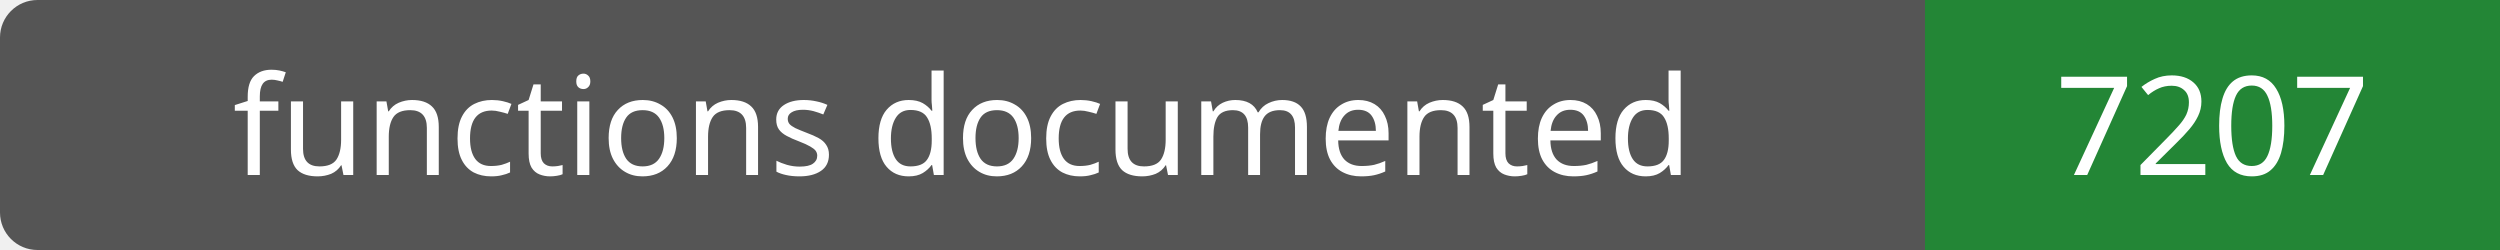
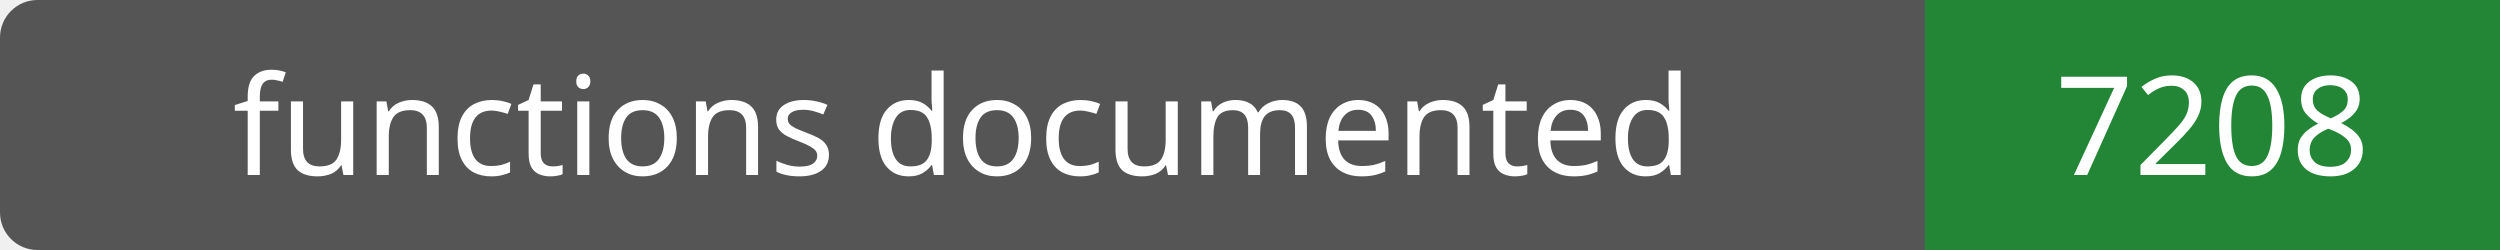
- <svg xmlns="http://www.w3.org/2000/svg" width="200" height="20" role="img" aria-label="functions documented: 7207">
+ <svg xmlns="http://www.w3.org/2000/svg" width="200" height="20" role="img" aria-label="functions documented: 7208">
  <rect width="200" height="20" rx="3" fill="#555" />
  <path fill="#238636" d="M154 0h46v20H154z" />
  <g fill="#fff" text-anchor="middle" font-family="Verdana,sans-serif" font-size="11">
    <text x="77.0" y="14">functions documented</text>
-     <text x="177.0" y="14">7207</text>
+     <text x="177.0" y="14">7208</text>
  </g>
</svg>
